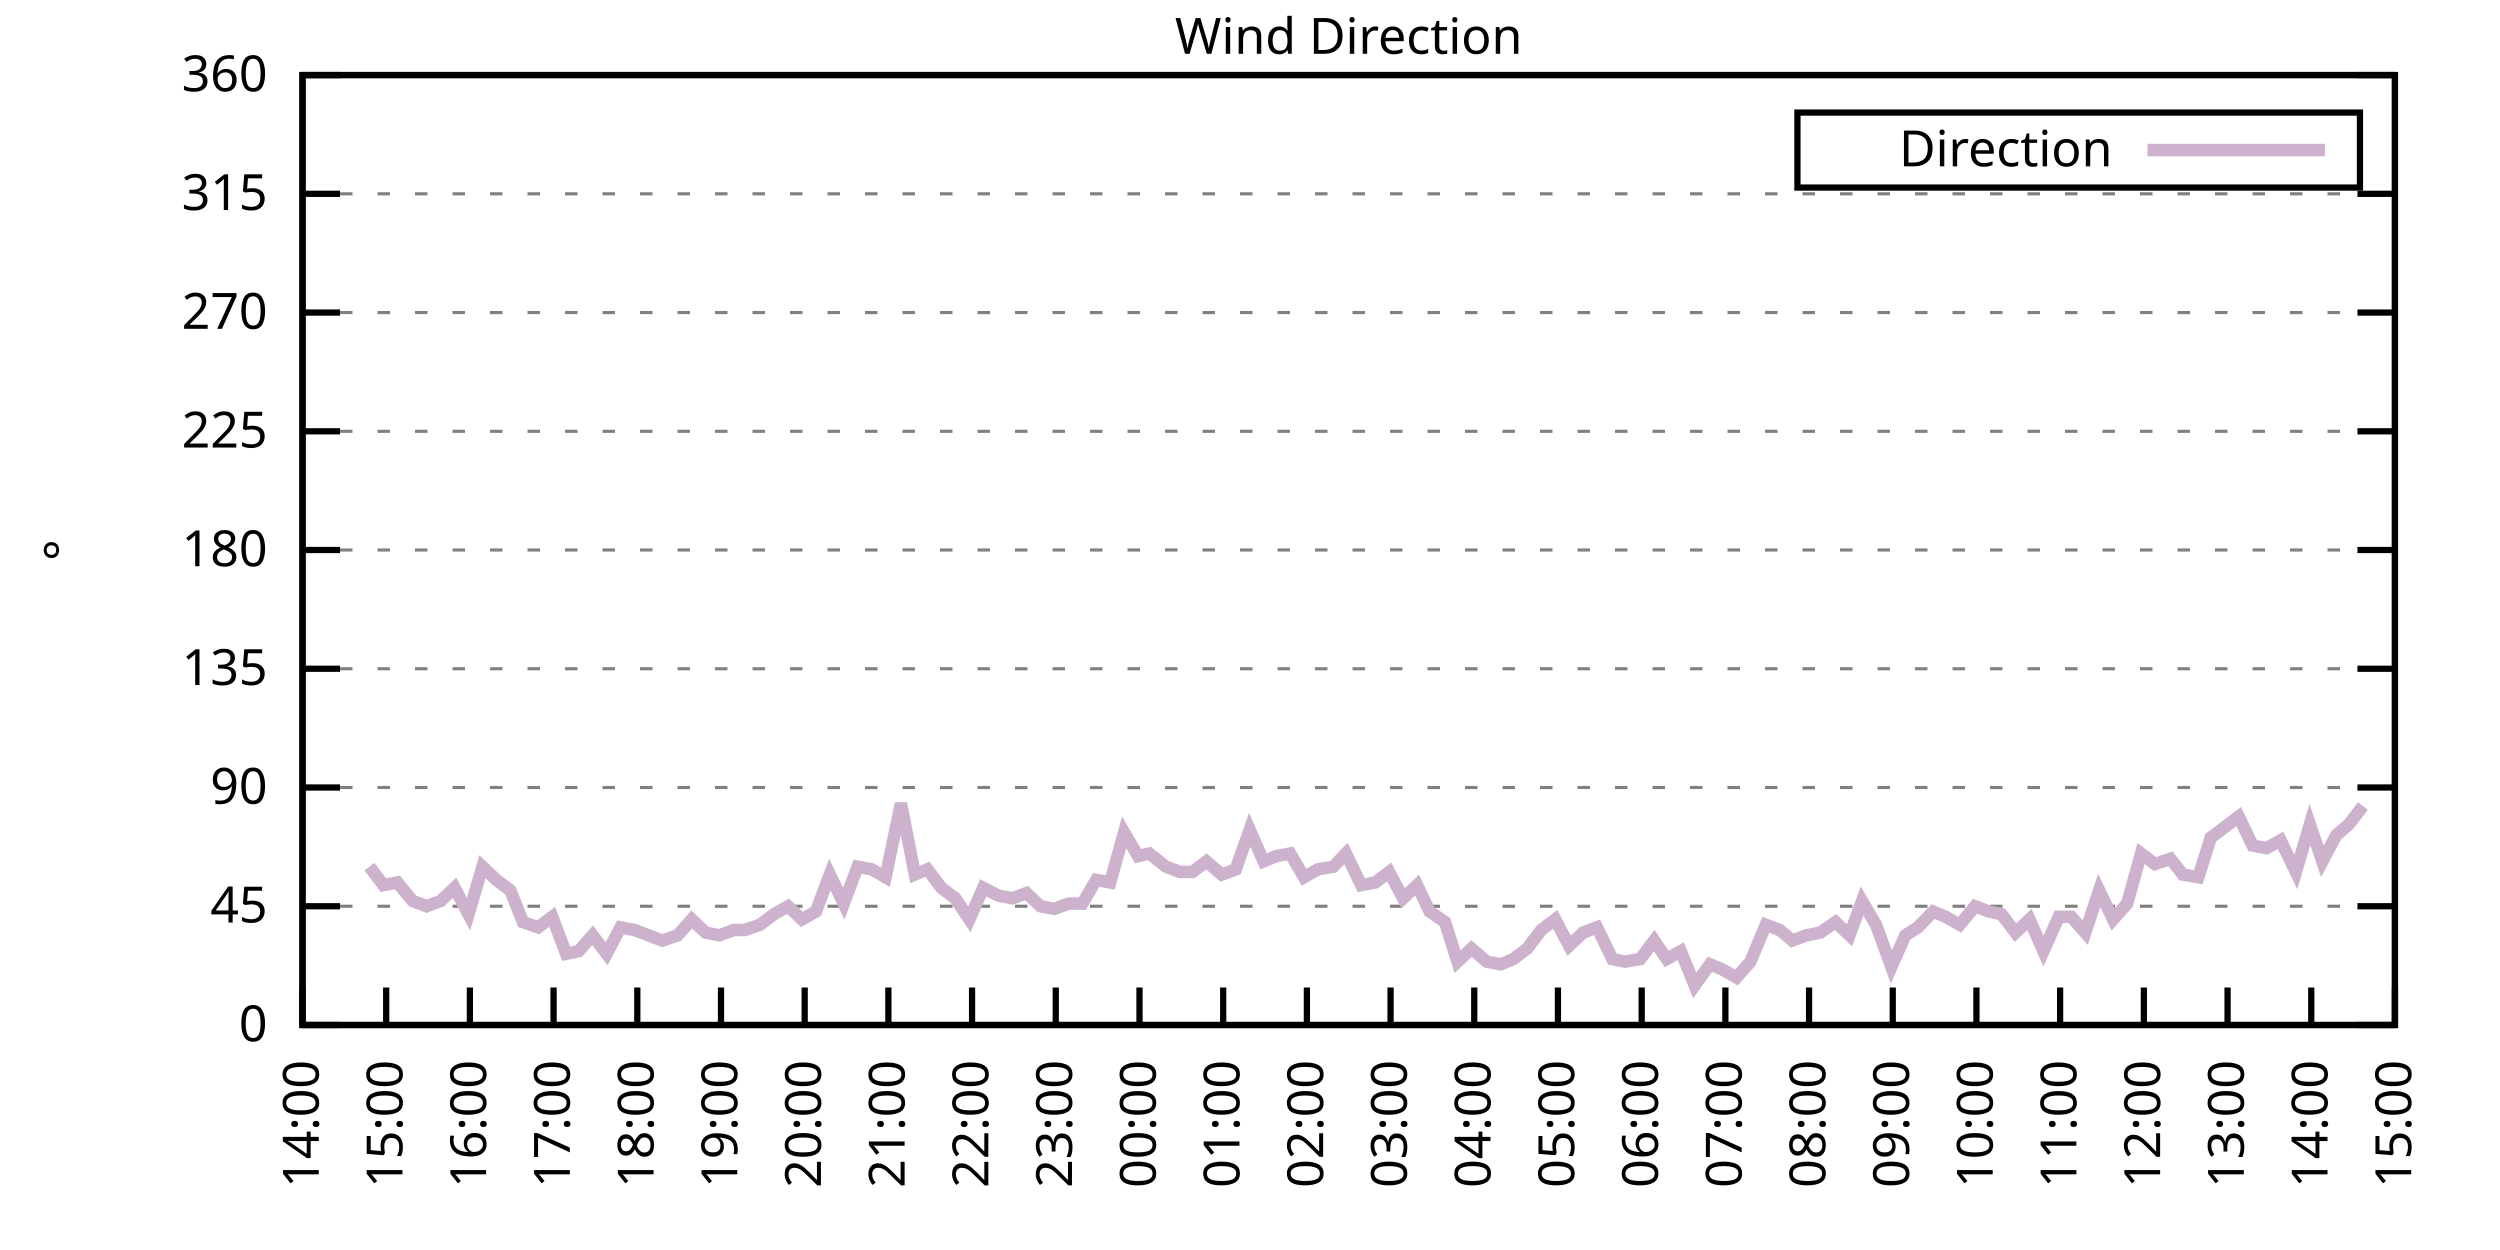
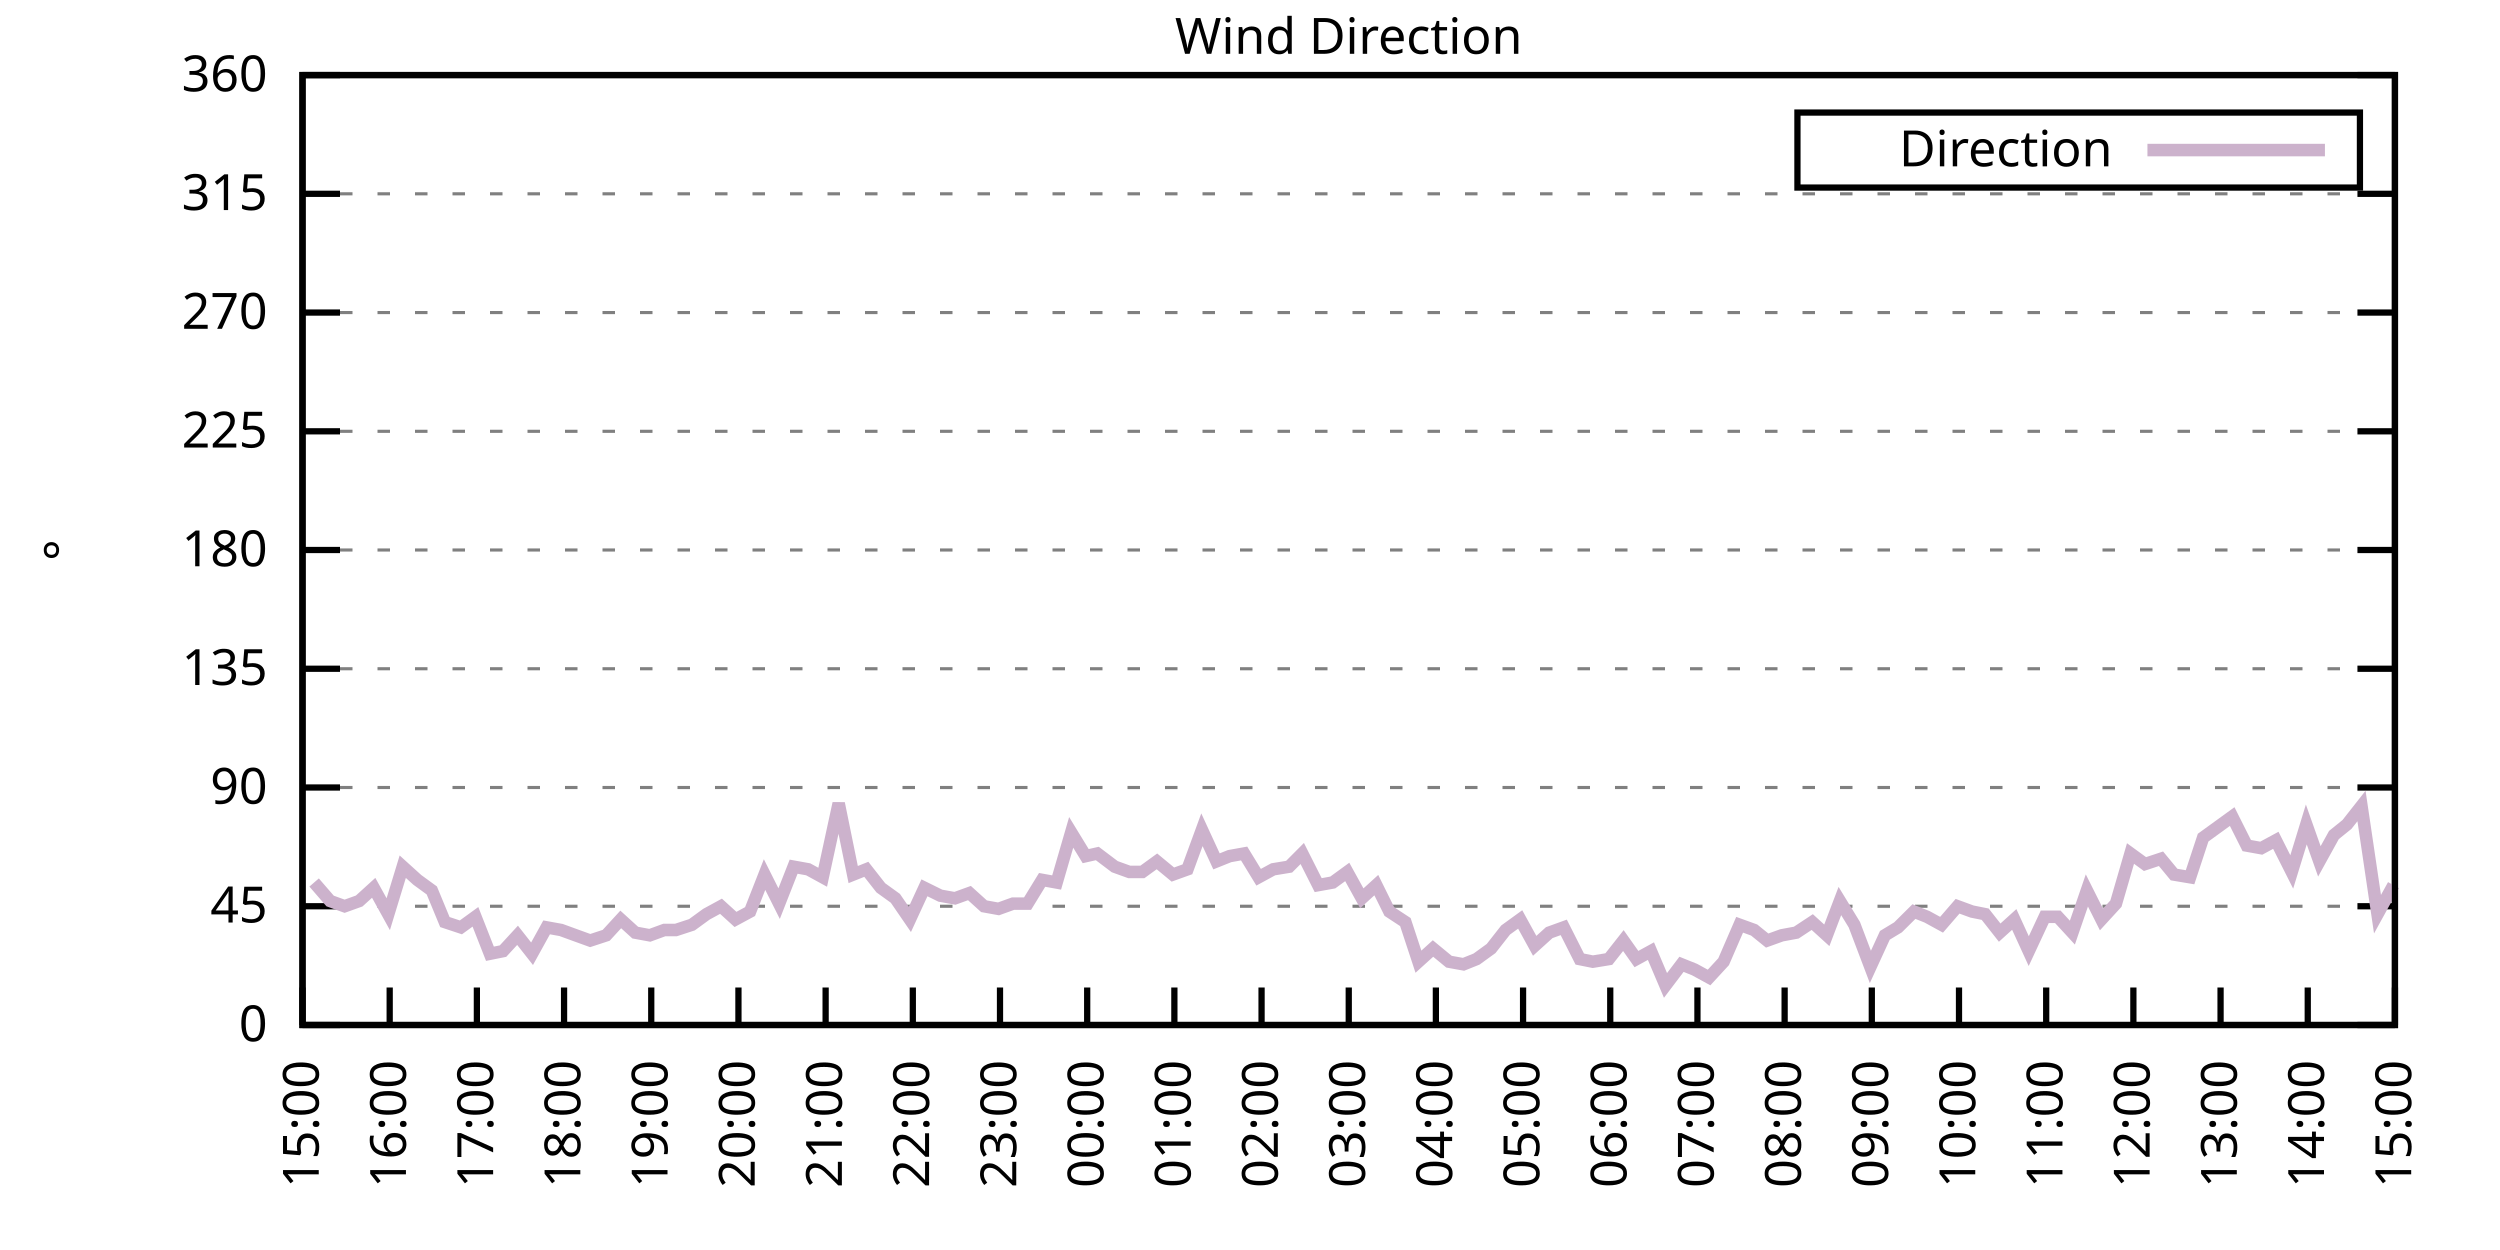
<svg xmlns="http://www.w3.org/2000/svg" xmlns:xlink="http://www.w3.org/1999/xlink" width="400" height="200" viewBox="0 0 400 200">
  <g id="gnuplot_canvas">
    <rect x="0" y="0" width="400" height="200" fill="none" />
    <defs>
      <circle id="gpDot" r="0.5" stroke-width="0.5" stroke="currentColor" />
      <path id="gpPt0" stroke-width="0.333" stroke="currentColor" d="M-1,0 h2 M0,-1 v2" />
      <path id="gpPt1" stroke-width="0.333" stroke="currentColor" d="M-1,-1 L1,1 M1,-1 L-1,1" />
      <path id="gpPt2" stroke-width="0.333" stroke="currentColor" d="M-1,0 L1,0 M0,-1 L0,1 M-1,-1 L1,1 M-1,1 L1,-1" />
      <rect id="gpPt3" stroke-width="0.333" stroke="currentColor" x="-1" y="-1" width="2" height="2" />
      <rect id="gpPt4" stroke-width="0.333" stroke="currentColor" fill="currentColor" x="-1" y="-1" width="2" height="2" />
      <circle id="gpPt5" stroke-width="0.333" stroke="currentColor" cx="0" cy="0" r="1" />
      <use xlink:href="#gpPt5" id="gpPt6" fill="currentColor" stroke="none" />
      <path id="gpPt7" stroke-width="0.333" stroke="currentColor" d="M0,-1.33 L-1.33,0.67 L1.33,0.67 z" />
      <use xlink:href="#gpPt7" id="gpPt8" fill="currentColor" stroke="none" />
      <use xlink:href="#gpPt7" id="gpPt9" stroke="currentColor" transform="rotate(180)" />
      <use xlink:href="#gpPt9" id="gpPt10" fill="currentColor" stroke="none" />
      <use xlink:href="#gpPt3" id="gpPt11" stroke="currentColor" transform="rotate(45)" />
      <use xlink:href="#gpPt11" id="gpPt12" fill="currentColor" stroke="none" />
      <path id="gpPt13" stroke-width="0.333" stroke="currentColor" d="M0,1.330 L1.265,0.411 L0.782,-1.067 L-0.782,-1.076 L-1.265,0.411 z" />
      <use xlink:href="#gpPt13" id="gpPt14" fill="currentColor" stroke="none" />
      <filter id="textbox" filterUnits="objectBoundingBox" x="0" y="0" height="1" width="1">
        <feFlood flood-color="white" flood-opacity="1" result="bgnd" />
        <feComposite in="SourceGraphic" in2="bgnd" operator="atop" />
      </filter>
      <filter id="greybox" filterUnits="objectBoundingBox" x="0" y="0" height="1" width="1">
        <feFlood flood-color="lightgrey" flood-opacity="1" result="grey" />
        <feComposite in="SourceGraphic" in2="grey" operator="atop" />
      </filter>
    </defs>
    <g fill="none" color="white" stroke="currentColor" stroke-width="1.00" stroke-linecap="butt" stroke-linejoin="miter">
</g>
    <g fill="none" color="black" stroke="currentColor" stroke-width="1.00" stroke-linecap="butt" stroke-linejoin="miter">
      <g stroke="none" shape-rendering="crispEdges">
        <polygon fill="rgb(255, 255, 255)" points="48.40,164.00 383.18,164.00 383.18,12.02 48.40,12.02 " />
      </g>
    </g>
    <g fill="none" color="black" stroke="currentColor" stroke-width="1.00" stroke-linecap="butt" stroke-linejoin="miter">
</g>
    <g fill="none" color="black" stroke="black" stroke-width="0.50" stroke-linecap="butt" stroke-linejoin="miter">
</g>
    <g fill="none" color="gray" stroke="currentColor" stroke-width="0.50" stroke-linecap="butt" stroke-linejoin="miter">
      <path stroke="gray" stroke-dasharray="2,4" class="gridline" d="M48.40,164.00 L383.19,164.00  " />
    </g>
    <g fill="none" color="gray" stroke="gray" stroke-width="1.00" stroke-linecap="butt" stroke-linejoin="miter">
</g>
    <g fill="none" color="black" stroke="currentColor" stroke-width="1.00" stroke-linecap="butt" stroke-linejoin="miter">
      <path stroke="black" d="M48.40,164.00 L54.40,164.00 M383.19,164.00 L377.19,164.00  " />
      <g transform="translate(42.80,166.60)" stroke="none" fill="black" font-family="Sans" font-size="8.00" text-anchor="end">
        <text>
          <tspan font-family="Sans"> 0</tspan>
        </text>
      </g>
    </g>
    <g fill="none" color="black" stroke="currentColor" stroke-width="1.00" stroke-linecap="butt" stroke-linejoin="miter">
</g>
    <g fill="none" color="black" stroke="black" stroke-width="0.50" stroke-linecap="butt" stroke-linejoin="miter">
</g>
    <g fill="none" color="gray" stroke="currentColor" stroke-width="0.50" stroke-linecap="butt" stroke-linejoin="miter">
      <path stroke="gray" stroke-dasharray="2,4" class="gridline" d="M48.40,145.00 L383.19,145.00  " />
    </g>
    <g fill="none" color="gray" stroke="gray" stroke-width="1.00" stroke-linecap="butt" stroke-linejoin="miter">
</g>
    <g fill="none" color="black" stroke="currentColor" stroke-width="1.00" stroke-linecap="butt" stroke-linejoin="miter">
      <path stroke="black" d="M48.40,145.00 L54.40,145.00 M383.19,145.00 L377.19,145.00  " />
      <g transform="translate(42.80,147.60)" stroke="none" fill="black" font-family="Sans" font-size="8.00" text-anchor="end">
        <text>
          <tspan font-family="Sans"> 45</tspan>
        </text>
      </g>
    </g>
    <g fill="none" color="black" stroke="currentColor" stroke-width="1.00" stroke-linecap="butt" stroke-linejoin="miter">
</g>
    <g fill="none" color="black" stroke="black" stroke-width="0.50" stroke-linecap="butt" stroke-linejoin="miter">
</g>
    <g fill="none" color="gray" stroke="currentColor" stroke-width="0.50" stroke-linecap="butt" stroke-linejoin="miter">
      <path stroke="gray" stroke-dasharray="2,4" class="gridline" d="M48.40,126.00 L383.19,126.00  " />
    </g>
    <g fill="none" color="gray" stroke="gray" stroke-width="1.00" stroke-linecap="butt" stroke-linejoin="miter">
</g>
    <g fill="none" color="black" stroke="currentColor" stroke-width="1.00" stroke-linecap="butt" stroke-linejoin="miter">
      <path stroke="black" d="M48.40,126.00 L54.40,126.00 M383.19,126.00 L377.19,126.00  " />
      <g transform="translate(42.80,128.60)" stroke="none" fill="black" font-family="Sans" font-size="8.00" text-anchor="end">
        <text>
          <tspan font-family="Sans"> 90</tspan>
        </text>
      </g>
    </g>
    <g fill="none" color="black" stroke="currentColor" stroke-width="1.00" stroke-linecap="butt" stroke-linejoin="miter">
</g>
    <g fill="none" color="black" stroke="black" stroke-width="0.50" stroke-linecap="butt" stroke-linejoin="miter">
</g>
    <g fill="none" color="gray" stroke="currentColor" stroke-width="0.50" stroke-linecap="butt" stroke-linejoin="miter">
      <path stroke="gray" stroke-dasharray="2,4" class="gridline" d="M48.40,107.00 L383.19,107.00  " />
    </g>
    <g fill="none" color="gray" stroke="gray" stroke-width="1.00" stroke-linecap="butt" stroke-linejoin="miter">
</g>
    <g fill="none" color="black" stroke="currentColor" stroke-width="1.00" stroke-linecap="butt" stroke-linejoin="miter">
      <path stroke="black" d="M48.40,107.00 L54.40,107.00 M383.19,107.00 L377.19,107.00  " />
      <g transform="translate(42.80,109.60)" stroke="none" fill="black" font-family="Sans" font-size="8.00" text-anchor="end">
        <text>
          <tspan font-family="Sans"> 135</tspan>
        </text>
      </g>
    </g>
    <g fill="none" color="black" stroke="currentColor" stroke-width="1.00" stroke-linecap="butt" stroke-linejoin="miter">
</g>
    <g fill="none" color="black" stroke="black" stroke-width="0.50" stroke-linecap="butt" stroke-linejoin="miter">
</g>
    <g fill="none" color="gray" stroke="currentColor" stroke-width="0.50" stroke-linecap="butt" stroke-linejoin="miter">
      <path stroke="gray" stroke-dasharray="2,4" class="gridline" d="M48.40,88.00 L383.19,88.00  " />
    </g>
    <g fill="none" color="gray" stroke="gray" stroke-width="1.00" stroke-linecap="butt" stroke-linejoin="miter">
</g>
    <g fill="none" color="black" stroke="currentColor" stroke-width="1.00" stroke-linecap="butt" stroke-linejoin="miter">
      <path stroke="black" d="M48.40,88.00 L54.40,88.00 M383.19,88.00 L377.19,88.00  " />
      <g transform="translate(42.80,90.60)" stroke="none" fill="black" font-family="Sans" font-size="8.00" text-anchor="end">
        <text>
          <tspan font-family="Sans"> 180</tspan>
        </text>
      </g>
    </g>
    <g fill="none" color="black" stroke="currentColor" stroke-width="1.00" stroke-linecap="butt" stroke-linejoin="miter">
</g>
    <g fill="none" color="black" stroke="black" stroke-width="0.50" stroke-linecap="butt" stroke-linejoin="miter">
</g>
    <g fill="none" color="gray" stroke="currentColor" stroke-width="0.50" stroke-linecap="butt" stroke-linejoin="miter">
      <path stroke="gray" stroke-dasharray="2,4" class="gridline" d="M48.40,69.01 L383.19,69.01  " />
    </g>
    <g fill="none" color="gray" stroke="gray" stroke-width="1.00" stroke-linecap="butt" stroke-linejoin="miter">
</g>
    <g fill="none" color="black" stroke="currentColor" stroke-width="1.00" stroke-linecap="butt" stroke-linejoin="miter">
      <path stroke="black" d="M48.40,69.01 L54.40,69.01 M383.19,69.01 L377.19,69.01  " />
      <g transform="translate(42.80,71.61)" stroke="none" fill="black" font-family="Sans" font-size="8.00" text-anchor="end">
        <text>
          <tspan font-family="Sans"> 225</tspan>
        </text>
      </g>
    </g>
    <g fill="none" color="black" stroke="currentColor" stroke-width="1.00" stroke-linecap="butt" stroke-linejoin="miter">
</g>
    <g fill="none" color="black" stroke="black" stroke-width="0.50" stroke-linecap="butt" stroke-linejoin="miter">
</g>
    <g fill="none" color="gray" stroke="currentColor" stroke-width="0.50" stroke-linecap="butt" stroke-linejoin="miter">
      <path stroke="gray" stroke-dasharray="2,4" class="gridline" d="M48.40,50.01 L383.19,50.01  " />
    </g>
    <g fill="none" color="gray" stroke="gray" stroke-width="1.00" stroke-linecap="butt" stroke-linejoin="miter">
</g>
    <g fill="none" color="black" stroke="currentColor" stroke-width="1.00" stroke-linecap="butt" stroke-linejoin="miter">
      <path stroke="black" d="M48.40,50.01 L54.40,50.01 M383.19,50.01 L377.19,50.01  " />
      <g transform="translate(42.80,52.61)" stroke="none" fill="black" font-family="Sans" font-size="8.00" text-anchor="end">
        <text>
          <tspan font-family="Sans"> 270</tspan>
        </text>
      </g>
    </g>
    <g fill="none" color="black" stroke="currentColor" stroke-width="1.00" stroke-linecap="butt" stroke-linejoin="miter">
</g>
    <g fill="none" color="black" stroke="black" stroke-width="0.50" stroke-linecap="butt" stroke-linejoin="miter">
</g>
    <g fill="none" color="gray" stroke="currentColor" stroke-width="0.50" stroke-linecap="butt" stroke-linejoin="miter">
      <path stroke="gray" stroke-dasharray="2,4" class="gridline" d="M48.40,31.01 L383.19,31.01  " />
    </g>
    <g fill="none" color="gray" stroke="gray" stroke-width="1.00" stroke-linecap="butt" stroke-linejoin="miter">
</g>
    <g fill="none" color="black" stroke="currentColor" stroke-width="1.00" stroke-linecap="butt" stroke-linejoin="miter">
      <path stroke="black" d="M48.40,31.01 L54.40,31.01 M383.19,31.01 L377.19,31.01  " />
      <g transform="translate(42.80,33.61)" stroke="none" fill="black" font-family="Sans" font-size="8.00" text-anchor="end">
        <text>
          <tspan font-family="Sans"> 315</tspan>
        </text>
      </g>
    </g>
    <g fill="none" color="black" stroke="currentColor" stroke-width="1.00" stroke-linecap="butt" stroke-linejoin="miter">
</g>
    <g fill="none" color="black" stroke="black" stroke-width="0.50" stroke-linecap="butt" stroke-linejoin="miter">
</g>
    <g fill="none" color="gray" stroke="currentColor" stroke-width="0.50" stroke-linecap="butt" stroke-linejoin="miter">
      <path stroke="gray" stroke-dasharray="2,4" class="gridline" d="M48.40,12.01 L383.19,12.01  " />
    </g>
    <g fill="none" color="gray" stroke="gray" stroke-width="1.00" stroke-linecap="butt" stroke-linejoin="miter">
</g>
    <g fill="none" color="black" stroke="currentColor" stroke-width="1.00" stroke-linecap="butt" stroke-linejoin="miter">
      <path stroke="black" d="M48.40,12.01 L54.40,12.01 M383.19,12.01 L377.19,12.01  " />
      <g transform="translate(42.80,14.61)" stroke="none" fill="black" font-family="Sans" font-size="8.00" text-anchor="end">
        <text>
          <tspan font-family="Sans"> 360</tspan>
        </text>
      </g>
    </g>
    <g fill="none" color="black" stroke="currentColor" stroke-width="1.00" stroke-linecap="butt" stroke-linejoin="miter">
      <path stroke="black" d="M48.40,164.00 L48.40,158.00  " />
      <g transform="translate(51.00,169.60) rotate(270.00)" stroke="none" fill="black" font-family="Sans" font-size="8.00" text-anchor="end">
        <text>
-           <tspan font-family="Sans">14:00</tspan>
-         </text>
-       </g>
-     </g>
-     <g fill="none" color="black" stroke="currentColor" stroke-width="1.00" stroke-linecap="butt" stroke-linejoin="miter">
-       <path stroke="black" d="M61.79,164.00 L61.79,158.00  " />
-       <g transform="translate(64.39,169.60) rotate(270.00)" stroke="none" fill="black" font-family="Sans" font-size="8.00" text-anchor="end">
-         <text>
          <tspan font-family="Sans">15:00</tspan>
        </text>
      </g>
    </g>
    <g fill="none" color="black" stroke="currentColor" stroke-width="1.00" stroke-linecap="butt" stroke-linejoin="miter">
-       <path stroke="black" d="M75.18,164.00 L75.18,158.00  " />
-       <g transform="translate(77.78,169.60) rotate(270.00)" stroke="none" fill="black" font-family="Sans" font-size="8.00" text-anchor="end">
+       <path stroke="black" d="M62.35,164.00 L62.35,158.00  " />
+       <g transform="translate(64.95,169.60) rotate(270.00)" stroke="none" fill="black" font-family="Sans" font-size="8.00" text-anchor="end">
        <text>
          <tspan font-family="Sans">16:00</tspan>
        </text>
      </g>
    </g>
    <g fill="none" color="black" stroke="currentColor" stroke-width="1.00" stroke-linecap="butt" stroke-linejoin="miter">
-       <path stroke="black" d="M88.57,164.00 L88.57,158.00  " />
-       <g transform="translate(91.17,169.60) rotate(270.00)" stroke="none" fill="black" font-family="Sans" font-size="8.00" text-anchor="end">
+       <path stroke="black" d="M76.30,164.00 L76.30,158.00  " />
+       <g transform="translate(78.90,169.60) rotate(270.00)" stroke="none" fill="black" font-family="Sans" font-size="8.00" text-anchor="end">
        <text>
          <tspan font-family="Sans">17:00</tspan>
        </text>
      </g>
    </g>
    <g fill="none" color="black" stroke="currentColor" stroke-width="1.00" stroke-linecap="butt" stroke-linejoin="miter">
-       <path stroke="black" d="M101.97,164.00 L101.97,158.00  " />
-       <g transform="translate(104.57,169.60) rotate(270.00)" stroke="none" fill="black" font-family="Sans" font-size="8.00" text-anchor="end">
+       <path stroke="black" d="M90.25,164.00 L90.25,158.00  " />
+       <g transform="translate(92.85,169.60) rotate(270.00)" stroke="none" fill="black" font-family="Sans" font-size="8.00" text-anchor="end">
        <text>
          <tspan font-family="Sans">18:00</tspan>
        </text>
      </g>
    </g>
    <g fill="none" color="black" stroke="currentColor" stroke-width="1.00" stroke-linecap="butt" stroke-linejoin="miter">
-       <path stroke="black" d="M115.36,164.00 L115.36,158.00  " />
-       <g transform="translate(117.96,169.60) rotate(270.00)" stroke="none" fill="black" font-family="Sans" font-size="8.00" text-anchor="end">
+       <path stroke="black" d="M104.20,164.00 L104.20,158.00  " />
+       <g transform="translate(106.80,169.60) rotate(270.00)" stroke="none" fill="black" font-family="Sans" font-size="8.00" text-anchor="end">
        <text>
          <tspan font-family="Sans">19:00</tspan>
        </text>
      </g>
    </g>
    <g fill="none" color="black" stroke="currentColor" stroke-width="1.00" stroke-linecap="butt" stroke-linejoin="miter">
-       <path stroke="black" d="M128.75,164.00 L128.75,158.00  " />
-       <g transform="translate(131.35,169.60) rotate(270.00)" stroke="none" fill="black" font-family="Sans" font-size="8.00" text-anchor="end">
+       <path stroke="black" d="M118.15,164.00 L118.15,158.00  " />
+       <g transform="translate(120.75,169.60) rotate(270.00)" stroke="none" fill="black" font-family="Sans" font-size="8.00" text-anchor="end">
        <text>
          <tspan font-family="Sans">20:00</tspan>
        </text>
      </g>
    </g>
    <g fill="none" color="black" stroke="currentColor" stroke-width="1.00" stroke-linecap="butt" stroke-linejoin="miter">
-       <path stroke="black" d="M142.14,164.00 L142.14,158.00  " />
-       <g transform="translate(144.74,169.60) rotate(270.00)" stroke="none" fill="black" font-family="Sans" font-size="8.00" text-anchor="end">
+       <path stroke="black" d="M132.10,164.00 L132.10,158.00  " />
+       <g transform="translate(134.70,169.60) rotate(270.00)" stroke="none" fill="black" font-family="Sans" font-size="8.00" text-anchor="end">
        <text>
          <tspan font-family="Sans">21:00</tspan>
        </text>
      </g>
    </g>
    <g fill="none" color="black" stroke="currentColor" stroke-width="1.00" stroke-linecap="butt" stroke-linejoin="miter">
-       <path stroke="black" d="M155.53,164.00 L155.53,158.00  " />
-       <g transform="translate(158.13,169.60) rotate(270.00)" stroke="none" fill="black" font-family="Sans" font-size="8.00" text-anchor="end">
+       <path stroke="black" d="M146.05,164.00 L146.05,158.00  " />
+       <g transform="translate(148.65,169.60) rotate(270.00)" stroke="none" fill="black" font-family="Sans" font-size="8.00" text-anchor="end">
        <text>
          <tspan font-family="Sans">22:00</tspan>
        </text>
      </g>
    </g>
    <g fill="none" color="black" stroke="currentColor" stroke-width="1.00" stroke-linecap="butt" stroke-linejoin="miter">
-       <path stroke="black" d="M168.92,164.00 L168.92,158.00  " />
-       <g transform="translate(171.52,169.60) rotate(270.00)" stroke="none" fill="black" font-family="Sans" font-size="8.00" text-anchor="end">
+       <path stroke="black" d="M160.00,164.00 L160.00,158.00  " />
+       <g transform="translate(162.60,169.60) rotate(270.00)" stroke="none" fill="black" font-family="Sans" font-size="8.00" text-anchor="end">
        <text>
          <tspan font-family="Sans">23:00</tspan>
        </text>
      </g>
    </g>
    <g fill="none" color="black" stroke="currentColor" stroke-width="1.00" stroke-linecap="butt" stroke-linejoin="miter">
-       <path stroke="black" d="M182.32,164.00 L182.32,158.00  " />
-       <g transform="translate(184.92,169.60) rotate(270.00)" stroke="none" fill="black" font-family="Sans" font-size="8.00" text-anchor="end">
+       <path stroke="black" d="M173.95,164.00 L173.95,158.00  " />
+       <g transform="translate(176.55,169.60) rotate(270.00)" stroke="none" fill="black" font-family="Sans" font-size="8.00" text-anchor="end">
        <text>
          <tspan font-family="Sans">00:00</tspan>
        </text>
      </g>
    </g>
    <g fill="none" color="black" stroke="currentColor" stroke-width="1.00" stroke-linecap="butt" stroke-linejoin="miter">
-       <path stroke="black" d="M195.71,164.00 L195.71,158.00  " />
-       <g transform="translate(198.31,169.60) rotate(270.00)" stroke="none" fill="black" font-family="Sans" font-size="8.00" text-anchor="end">
+       <path stroke="black" d="M187.90,164.00 L187.90,158.00  " />
+       <g transform="translate(190.50,169.60) rotate(270.00)" stroke="none" fill="black" font-family="Sans" font-size="8.00" text-anchor="end">
        <text>
          <tspan font-family="Sans">01:00</tspan>
        </text>
      </g>
    </g>
    <g fill="none" color="black" stroke="currentColor" stroke-width="1.00" stroke-linecap="butt" stroke-linejoin="miter">
-       <path stroke="black" d="M209.10,164.00 L209.10,158.00  " />
-       <g transform="translate(211.70,169.60) rotate(270.00)" stroke="none" fill="black" font-family="Sans" font-size="8.00" text-anchor="end">
+       <path stroke="black" d="M201.85,164.00 L201.85,158.00  " />
+       <g transform="translate(204.45,169.60) rotate(270.00)" stroke="none" fill="black" font-family="Sans" font-size="8.00" text-anchor="end">
        <text>
          <tspan font-family="Sans">02:00</tspan>
        </text>
      </g>
    </g>
    <g fill="none" color="black" stroke="currentColor" stroke-width="1.00" stroke-linecap="butt" stroke-linejoin="miter">
-       <path stroke="black" d="M222.49,164.00 L222.49,158.00  " />
-       <g transform="translate(225.09,169.60) rotate(270.00)" stroke="none" fill="black" font-family="Sans" font-size="8.00" text-anchor="end">
+       <path stroke="black" d="M215.80,164.00 L215.80,158.00  " />
+       <g transform="translate(218.40,169.60) rotate(270.00)" stroke="none" fill="black" font-family="Sans" font-size="8.00" text-anchor="end">
        <text>
          <tspan font-family="Sans">03:00</tspan>
        </text>
      </g>
    </g>
    <g fill="none" color="black" stroke="currentColor" stroke-width="1.00" stroke-linecap="butt" stroke-linejoin="miter">
-       <path stroke="black" d="M235.88,164.00 L235.88,158.00  " />
-       <g transform="translate(238.48,169.60) rotate(270.00)" stroke="none" fill="black" font-family="Sans" font-size="8.00" text-anchor="end">
+       <path stroke="black" d="M229.74,164.00 L229.74,158.00  " />
+       <g transform="translate(232.34,169.60) rotate(270.00)" stroke="none" fill="black" font-family="Sans" font-size="8.00" text-anchor="end">
        <text>
          <tspan font-family="Sans">04:00</tspan>
        </text>
      </g>
    </g>
    <g fill="none" color="black" stroke="currentColor" stroke-width="1.00" stroke-linecap="butt" stroke-linejoin="miter">
-       <path stroke="black" d="M249.27,164.00 L249.27,158.00  " />
-       <g transform="translate(251.87,169.60) rotate(270.00)" stroke="none" fill="black" font-family="Sans" font-size="8.00" text-anchor="end">
+       <path stroke="black" d="M243.69,164.00 L243.69,158.00  " />
+       <g transform="translate(246.29,169.60) rotate(270.00)" stroke="none" fill="black" font-family="Sans" font-size="8.00" text-anchor="end">
        <text>
          <tspan font-family="Sans">05:00</tspan>
        </text>
      </g>
    </g>
    <g fill="none" color="black" stroke="currentColor" stroke-width="1.00" stroke-linecap="butt" stroke-linejoin="miter">
-       <path stroke="black" d="M262.67,164.00 L262.67,158.00  " />
-       <g transform="translate(265.27,169.60) rotate(270.00)" stroke="none" fill="black" font-family="Sans" font-size="8.00" text-anchor="end">
+       <path stroke="black" d="M257.64,164.00 L257.64,158.00  " />
+       <g transform="translate(260.24,169.60) rotate(270.00)" stroke="none" fill="black" font-family="Sans" font-size="8.00" text-anchor="end">
        <text>
          <tspan font-family="Sans">06:00</tspan>
        </text>
      </g>
    </g>
    <g fill="none" color="black" stroke="currentColor" stroke-width="1.00" stroke-linecap="butt" stroke-linejoin="miter">
-       <path stroke="black" d="M276.06,164.00 L276.06,158.00  " />
-       <g transform="translate(278.66,169.60) rotate(270.00)" stroke="none" fill="black" font-family="Sans" font-size="8.00" text-anchor="end">
+       <path stroke="black" d="M271.59,164.00 L271.59,158.00  " />
+       <g transform="translate(274.19,169.60) rotate(270.00)" stroke="none" fill="black" font-family="Sans" font-size="8.00" text-anchor="end">
        <text>
          <tspan font-family="Sans">07:00</tspan>
        </text>
      </g>
    </g>
    <g fill="none" color="black" stroke="currentColor" stroke-width="1.00" stroke-linecap="butt" stroke-linejoin="miter">
-       <path stroke="black" d="M289.45,164.00 L289.45,158.00  " />
-       <g transform="translate(292.05,169.60) rotate(270.00)" stroke="none" fill="black" font-family="Sans" font-size="8.00" text-anchor="end">
+       <path stroke="black" d="M285.54,164.00 L285.54,158.00  " />
+       <g transform="translate(288.14,169.60) rotate(270.00)" stroke="none" fill="black" font-family="Sans" font-size="8.00" text-anchor="end">
        <text>
          <tspan font-family="Sans">08:00</tspan>
        </text>
      </g>
    </g>
    <g fill="none" color="black" stroke="currentColor" stroke-width="1.00" stroke-linecap="butt" stroke-linejoin="miter">
-       <path stroke="black" d="M302.84,164.00 L302.84,158.00  " />
-       <g transform="translate(305.44,169.60) rotate(270.00)" stroke="none" fill="black" font-family="Sans" font-size="8.00" text-anchor="end">
+       <path stroke="black" d="M299.49,164.00 L299.49,158.00  " />
+       <g transform="translate(302.09,169.60) rotate(270.00)" stroke="none" fill="black" font-family="Sans" font-size="8.00" text-anchor="end">
        <text>
          <tspan font-family="Sans">09:00</tspan>
        </text>
      </g>
    </g>
    <g fill="none" color="black" stroke="currentColor" stroke-width="1.00" stroke-linecap="butt" stroke-linejoin="miter">
-       <path stroke="black" d="M316.23,164.00 L316.23,158.00  " />
-       <g transform="translate(318.83,169.60) rotate(270.00)" stroke="none" fill="black" font-family="Sans" font-size="8.00" text-anchor="end">
+       <path stroke="black" d="M313.44,164.00 L313.44,158.00  " />
+       <g transform="translate(316.04,169.60) rotate(270.00)" stroke="none" fill="black" font-family="Sans" font-size="8.00" text-anchor="end">
        <text>
          <tspan font-family="Sans">10:00</tspan>
        </text>
      </g>
    </g>
    <g fill="none" color="black" stroke="currentColor" stroke-width="1.00" stroke-linecap="butt" stroke-linejoin="miter">
-       <path stroke="black" d="M329.62,164.00 L329.62,158.00  " />
-       <g transform="translate(332.22,169.60) rotate(270.00)" stroke="none" fill="black" font-family="Sans" font-size="8.00" text-anchor="end">
+       <path stroke="black" d="M327.39,164.00 L327.39,158.00  " />
+       <g transform="translate(329.99,169.60) rotate(270.00)" stroke="none" fill="black" font-family="Sans" font-size="8.00" text-anchor="end">
        <text>
          <tspan font-family="Sans">11:00</tspan>
        </text>
      </g>
    </g>
    <g fill="none" color="black" stroke="currentColor" stroke-width="1.00" stroke-linecap="butt" stroke-linejoin="miter">
-       <path stroke="black" d="M343.02,164.00 L343.02,158.00  " />
-       <g transform="translate(345.62,169.60) rotate(270.00)" stroke="none" fill="black" font-family="Sans" font-size="8.00" text-anchor="end">
+       <path stroke="black" d="M341.34,164.00 L341.34,158.00  " />
+       <g transform="translate(343.94,169.60) rotate(270.00)" stroke="none" fill="black" font-family="Sans" font-size="8.00" text-anchor="end">
        <text>
          <tspan font-family="Sans">12:00</tspan>
        </text>
      </g>
    </g>
    <g fill="none" color="black" stroke="currentColor" stroke-width="1.00" stroke-linecap="butt" stroke-linejoin="miter">
-       <path stroke="black" d="M356.41,164.00 L356.41,158.00  " />
-       <g transform="translate(359.01,169.60) rotate(270.00)" stroke="none" fill="black" font-family="Sans" font-size="8.00" text-anchor="end">
+       <path stroke="black" d="M355.29,164.00 L355.29,158.00  " />
+       <g transform="translate(357.89,169.60) rotate(270.00)" stroke="none" fill="black" font-family="Sans" font-size="8.00" text-anchor="end">
        <text>
          <tspan font-family="Sans">13:00</tspan>
        </text>
      </g>
    </g>
    <g fill="none" color="black" stroke="currentColor" stroke-width="1.00" stroke-linecap="butt" stroke-linejoin="miter">
-       <path stroke="black" d="M369.80,164.00 L369.80,158.00  " />
-       <g transform="translate(372.40,169.60) rotate(270.00)" stroke="none" fill="black" font-family="Sans" font-size="8.00" text-anchor="end">
+       <path stroke="black" d="M369.24,164.00 L369.24,158.00  " />
+       <g transform="translate(371.84,169.60) rotate(270.00)" stroke="none" fill="black" font-family="Sans" font-size="8.00" text-anchor="end">
        <text>
          <tspan font-family="Sans">14:00</tspan>
        </text>
      </g>
    </g>
    <g fill="none" color="black" stroke="currentColor" stroke-width="1.00" stroke-linecap="butt" stroke-linejoin="miter">
      <path stroke="black" d="M383.19,164.00 L383.19,158.00  " />
      <g transform="translate(385.79,169.60) rotate(270.00)" stroke="none" fill="black" font-family="Sans" font-size="8.00" text-anchor="end">
        <text>
          <tspan font-family="Sans">15:00</tspan>
        </text>
      </g>
    </g>
    <g fill="none" color="black" stroke="currentColor" stroke-width="1.00" stroke-linecap="butt" stroke-linejoin="miter">
</g>
    <g fill="none" color="black" stroke="currentColor" stroke-width="1.00" stroke-linecap="butt" stroke-linejoin="miter">
      <path stroke="black" d="M48.40,12.01 L48.40,164.00 L383.19,164.00 L383.19,12.01 L48.40,12.01 Z  " />
    </g>
    <g fill="none" color="black" stroke="currentColor" stroke-width="1.00" stroke-linecap="butt" stroke-linejoin="miter">
</g>
    <g fill="none" color="black" stroke="currentColor" stroke-width="1.00" stroke-linecap="butt" stroke-linejoin="miter">
      <path stroke="black" d="M287.59,30.01 L287.59,18.01 L377.59,18.01 L377.59,30.01 L287.59,30.01 Z  " />
    </g>
    <g id="Wind_direction_plot_1">
      <g fill="none" color="white" stroke="black" stroke-width="2.00" stroke-linecap="butt" stroke-linejoin="miter">
</g>
      <g fill="none" color="black" stroke="currentColor" stroke-width="2.00" stroke-linecap="butt" stroke-linejoin="miter">
        <g transform="translate(337.99,26.61)" stroke="none" fill="black" font-family="Sans" font-size="8.00" text-anchor="end">
          <text>
            <tspan font-family="Sans">Direction</tspan>
          </text>
        </g>
      </g>
      <g fill="none" color="black" stroke="currentColor" stroke-width="2.00" stroke-linecap="butt" stroke-linejoin="miter">
-         <path stroke="rgb(204, 178, 204)" d="M343.59,24.01 L371.99,24.01 M59.11,138.67 L61.35,141.62 L63.58,141.20 L66.03,144.16 L68.26,145.00 L70.50,144.16   L72.73,142.05 L74.96,146.27 L77.19,138.67 L79.42,140.78 L81.66,142.47 L83.66,147.53 L86.12,148.38 L88.35,146.69   L90.58,152.60 L92.59,152.18 L94.82,149.65 L97.06,152.60 L99.29,148.38 L101.52,148.80 L103.75,149.65 L105.98,150.49   L108.44,149.65 L110.67,147.11 L112.90,149.22 L115.13,149.65 L117.37,148.80 L119.15,148.80 L121.61,147.96 L123.84,146.27   L126.07,145.00 L128.30,147.11 L130.54,145.85 L132.77,139.93 L135.00,144.58 L137.23,138.67 L139.46,139.09 L141.69,140.36   L144.15,128.54 L146.38,139.93 L148.39,139.09 L150.62,142.05 L152.85,143.73 L155.09,147.11 L157.32,142.05 L159.77,143.31   L162.01,143.73 L164.24,142.89 L166.47,145.00 L168.70,145.42 L170.93,144.58 L173.17,144.58 L175.40,140.78 L177.63,141.20   L179.86,133.18 L182.09,136.98 L183.88,136.56 L186.56,138.67 L188.79,139.51 L190.80,139.51 L193.03,137.82 L195.48,139.93   L197.72,139.09 L199.95,132.76 L202.18,137.82 L204.19,136.98 L206.42,136.56 L208.65,140.36 L210.88,139.09 L213.34,138.67   L215.35,136.56 L217.80,141.62 L220.04,141.20 L222.27,139.51 L224.50,143.73 L226.73,141.62 L228.74,145.85 L231.20,147.53   L233.20,153.87 L235.44,151.76 L237.89,153.87 L240.12,154.29 L242.13,153.45 L244.36,151.76 L246.60,148.80 L248.83,147.11   L251.06,151.33 L253.29,149.22 L255.52,148.38 L257.98,153.45 L259.99,153.87 L262.44,153.45 L264.67,150.49 L266.68,153.45   L268.92,152.18 L271.15,157.67 L273.60,154.29 L275.61,155.13 L277.84,156.40 L280.07,153.87 L282.53,147.96 L284.76,148.80   L286.77,150.49 L289.00,149.65 L291.23,149.22 L293.69,147.53 L295.92,149.65 L297.93,144.16 L300.16,147.96 L302.62,154.71   L304.85,149.65 L306.86,148.38 L309.31,145.85 L311.32,146.69 L313.55,147.96 L316.01,145.00 L318.24,145.85 L320.25,146.27   L322.48,149.22 L324.71,147.11 L326.95,152.18 L329.40,146.69 L331.41,146.69 L333.64,149.22 L335.87,142.47 L338.10,147.11   L340.34,144.58 L342.57,136.56 L344.80,138.25 L347.26,137.40 L349.26,139.93 L351.72,140.36 L353.73,134.02 L358.19,130.65   L360.42,135.29 L362.66,135.71 L364.89,134.45 L367.34,139.51 L369.58,131.91 L371.58,137.82 L373.82,133.60 L375.82,131.91   L378.06,128.96  " />
+         <path stroke="rgb(204, 178, 204)" d="M343.59,24.01 L371.99,24.01 M50.26,141.20 L52.82,144.16 L55.14,145.00 L57.47,144.16 L59.79,142.05 L62.12,146.27   L64.44,138.67 L66.77,140.78 L69.09,142.47 L71.18,147.53 L73.74,148.38 L76.07,146.69 L78.39,152.60 L80.48,152.18   L82.81,149.65 L85.13,152.60 L87.46,148.38 L89.78,148.80 L92.11,149.65 L94.43,150.49 L96.99,149.65 L99.32,147.11   L101.64,149.22 L103.97,149.65 L106.29,148.80 L108.15,148.80 L110.71,147.96 L113.03,146.27 L115.36,145.00 L117.68,147.11   L120.01,145.85 L122.33,139.93 L124.66,144.58 L126.98,138.67 L129.31,139.09 L131.63,140.36 L134.19,128.54 L136.51,139.93   L138.61,139.09 L140.93,142.05 L143.26,143.73 L145.58,147.11 L147.91,142.05 L150.46,143.31 L152.79,143.73 L155.11,142.89   L157.44,145.00 L159.76,145.42 L162.09,144.58 L164.41,144.58 L166.74,140.78 L169.06,141.20 L171.39,133.18 L173.71,136.98   L175.57,136.56 L178.36,138.67 L180.69,139.51 L182.78,139.51 L185.11,137.82 L187.66,139.93 L189.99,139.09 L192.31,132.76   L194.64,137.82 L196.73,136.98 L199.06,136.56 L201.38,140.36 L203.71,139.09 L206.26,138.67 L208.36,136.56 L210.91,141.62   L213.24,141.20 L215.56,139.51 L217.89,143.73 L220.21,141.62 L222.30,145.85 L224.86,147.53 L226.95,153.87 L229.28,151.76   L231.84,153.87 L234.16,154.29 L236.25,153.45 L238.58,151.76 L240.90,148.80 L243.23,147.11 L245.55,151.33 L247.88,149.22   L250.20,148.38 L252.76,153.45 L254.85,153.87 L257.41,153.45 L259.74,150.49 L261.83,153.45 L264.15,152.18 L266.48,157.67   L269.04,154.29 L271.13,155.13 L273.45,156.40 L275.78,153.87 L278.34,147.96 L280.66,148.80 L282.75,150.49 L285.08,149.65   L287.40,149.22 L289.96,147.53 L292.29,149.65 L294.38,144.16 L296.70,147.96 L299.26,154.71 L301.58,149.65 L303.68,148.38   L306.23,145.85 L308.33,146.69 L310.65,147.96 L313.21,145.00 L315.53,145.85 L317.63,146.27 L319.95,149.22 L322.28,147.11   L324.60,152.18 L327.16,146.69 L329.25,146.69 L331.58,149.22 L333.90,142.47 L336.23,147.11 L338.55,144.58 L340.88,136.56   L343.20,138.25 L345.76,137.40 L347.85,139.93 L350.41,140.36 L352.50,134.02 L357.15,130.65 L359.48,135.29 L361.80,135.71   L364.13,134.45 L366.68,139.51 L369.01,131.91 L371.10,137.82 L373.43,133.60 L375.52,131.91 L377.84,128.96 L380.40,146.27   L382.96,141.62  " />
      </g>
    </g>
    <g fill="none" color="black" stroke="currentColor" stroke-width="2.00" stroke-linecap="butt" stroke-linejoin="miter">
</g>
    <g fill="none" color="black" stroke="black" stroke-width="1.00" stroke-linecap="butt" stroke-linejoin="miter">
</g>
    <g fill="none" color="black" stroke="currentColor" stroke-width="1.00" stroke-linecap="butt" stroke-linejoin="miter">
      <path stroke="black" d="M48.40,12.01 L48.40,164.00 L383.19,164.00 L383.19,12.01 L48.40,12.01 Z  " />
      <g transform="translate(12.80,88.01) rotate(270.00)" stroke="none" fill="black" font-family="Sans" font-size="8.00" text-anchor="middle">
        <text>
          <tspan font-family="Sans">°</tspan>
        </text>
      </g>
    </g>
    <g fill="none" color="black" stroke="currentColor" stroke-width="1.00" stroke-linecap="butt" stroke-linejoin="miter">
</g>
    <g fill="none" color="black" stroke="currentColor" stroke-width="1.00" stroke-linecap="butt" stroke-linejoin="miter">
      <g transform="translate(215.79,8.61)" stroke="none" fill="black" font-family="Sans" font-size="8.00" text-anchor="middle">
        <text>
          <tspan font-family="Sans">Wind Direction</tspan>
        </text>
      </g>
    </g>
    <g fill="none" color="black" stroke="currentColor" stroke-width="1.00" stroke-linecap="butt" stroke-linejoin="miter">
</g>
  </g>
</svg>
